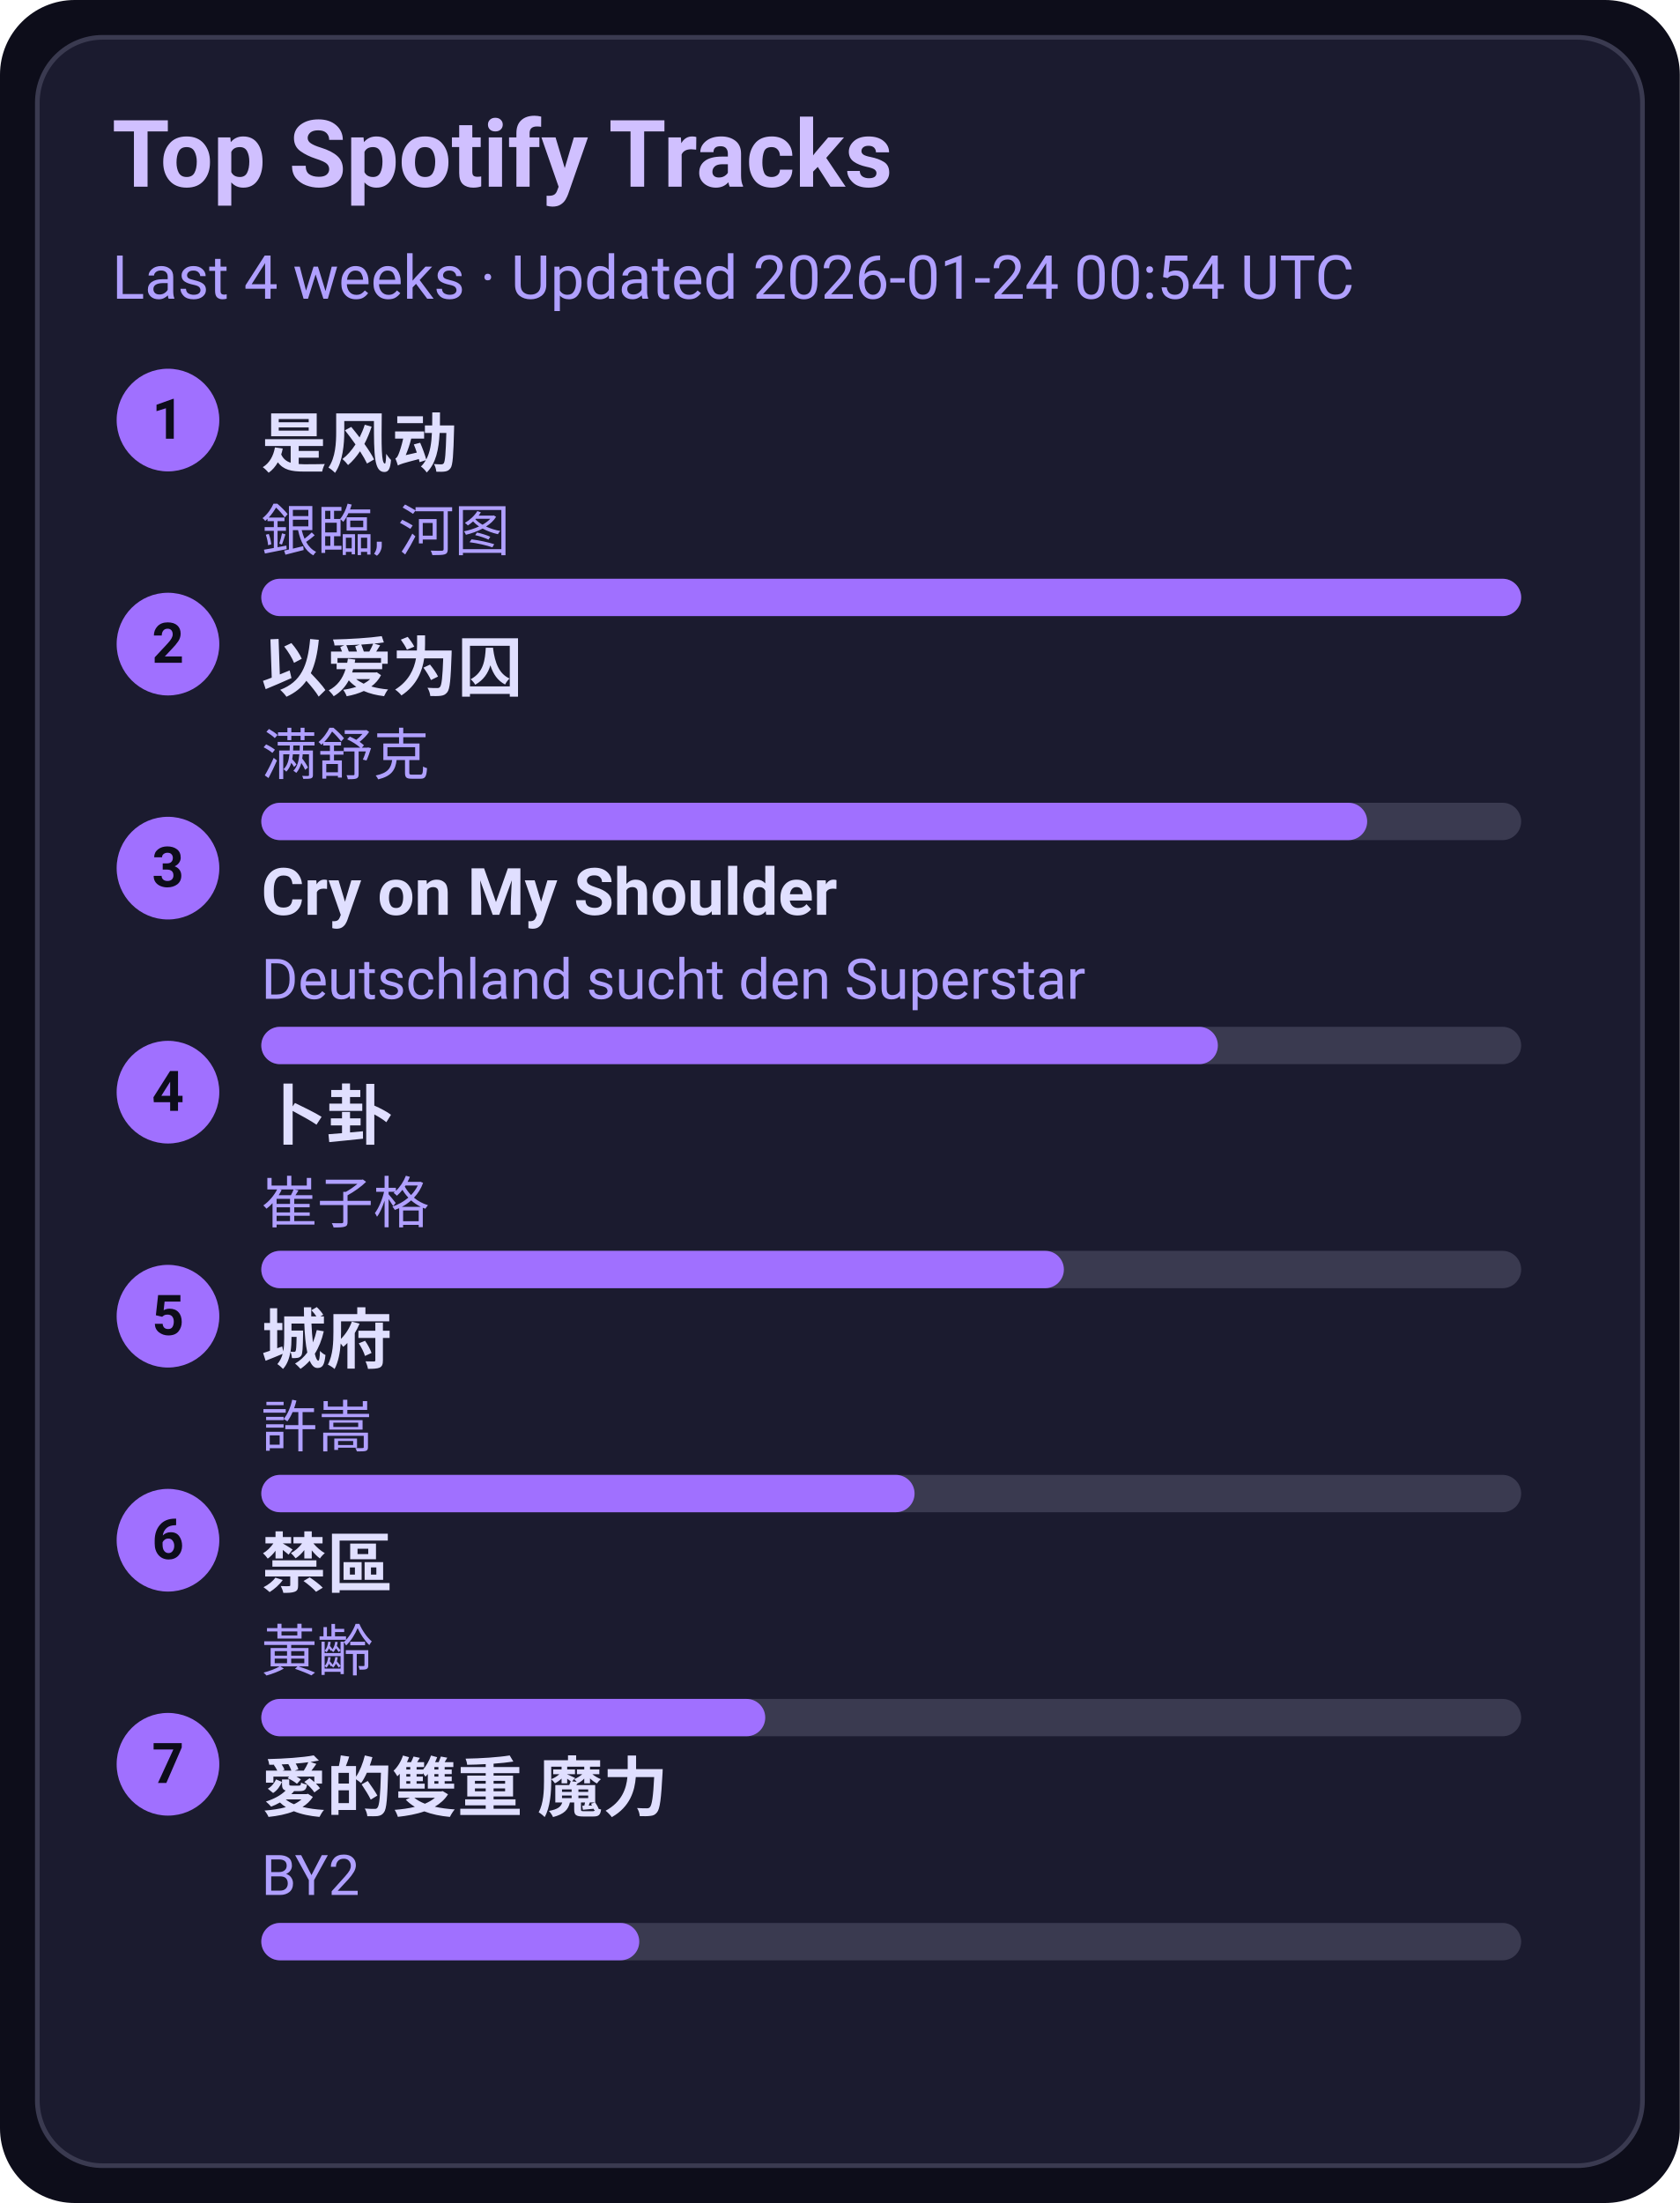
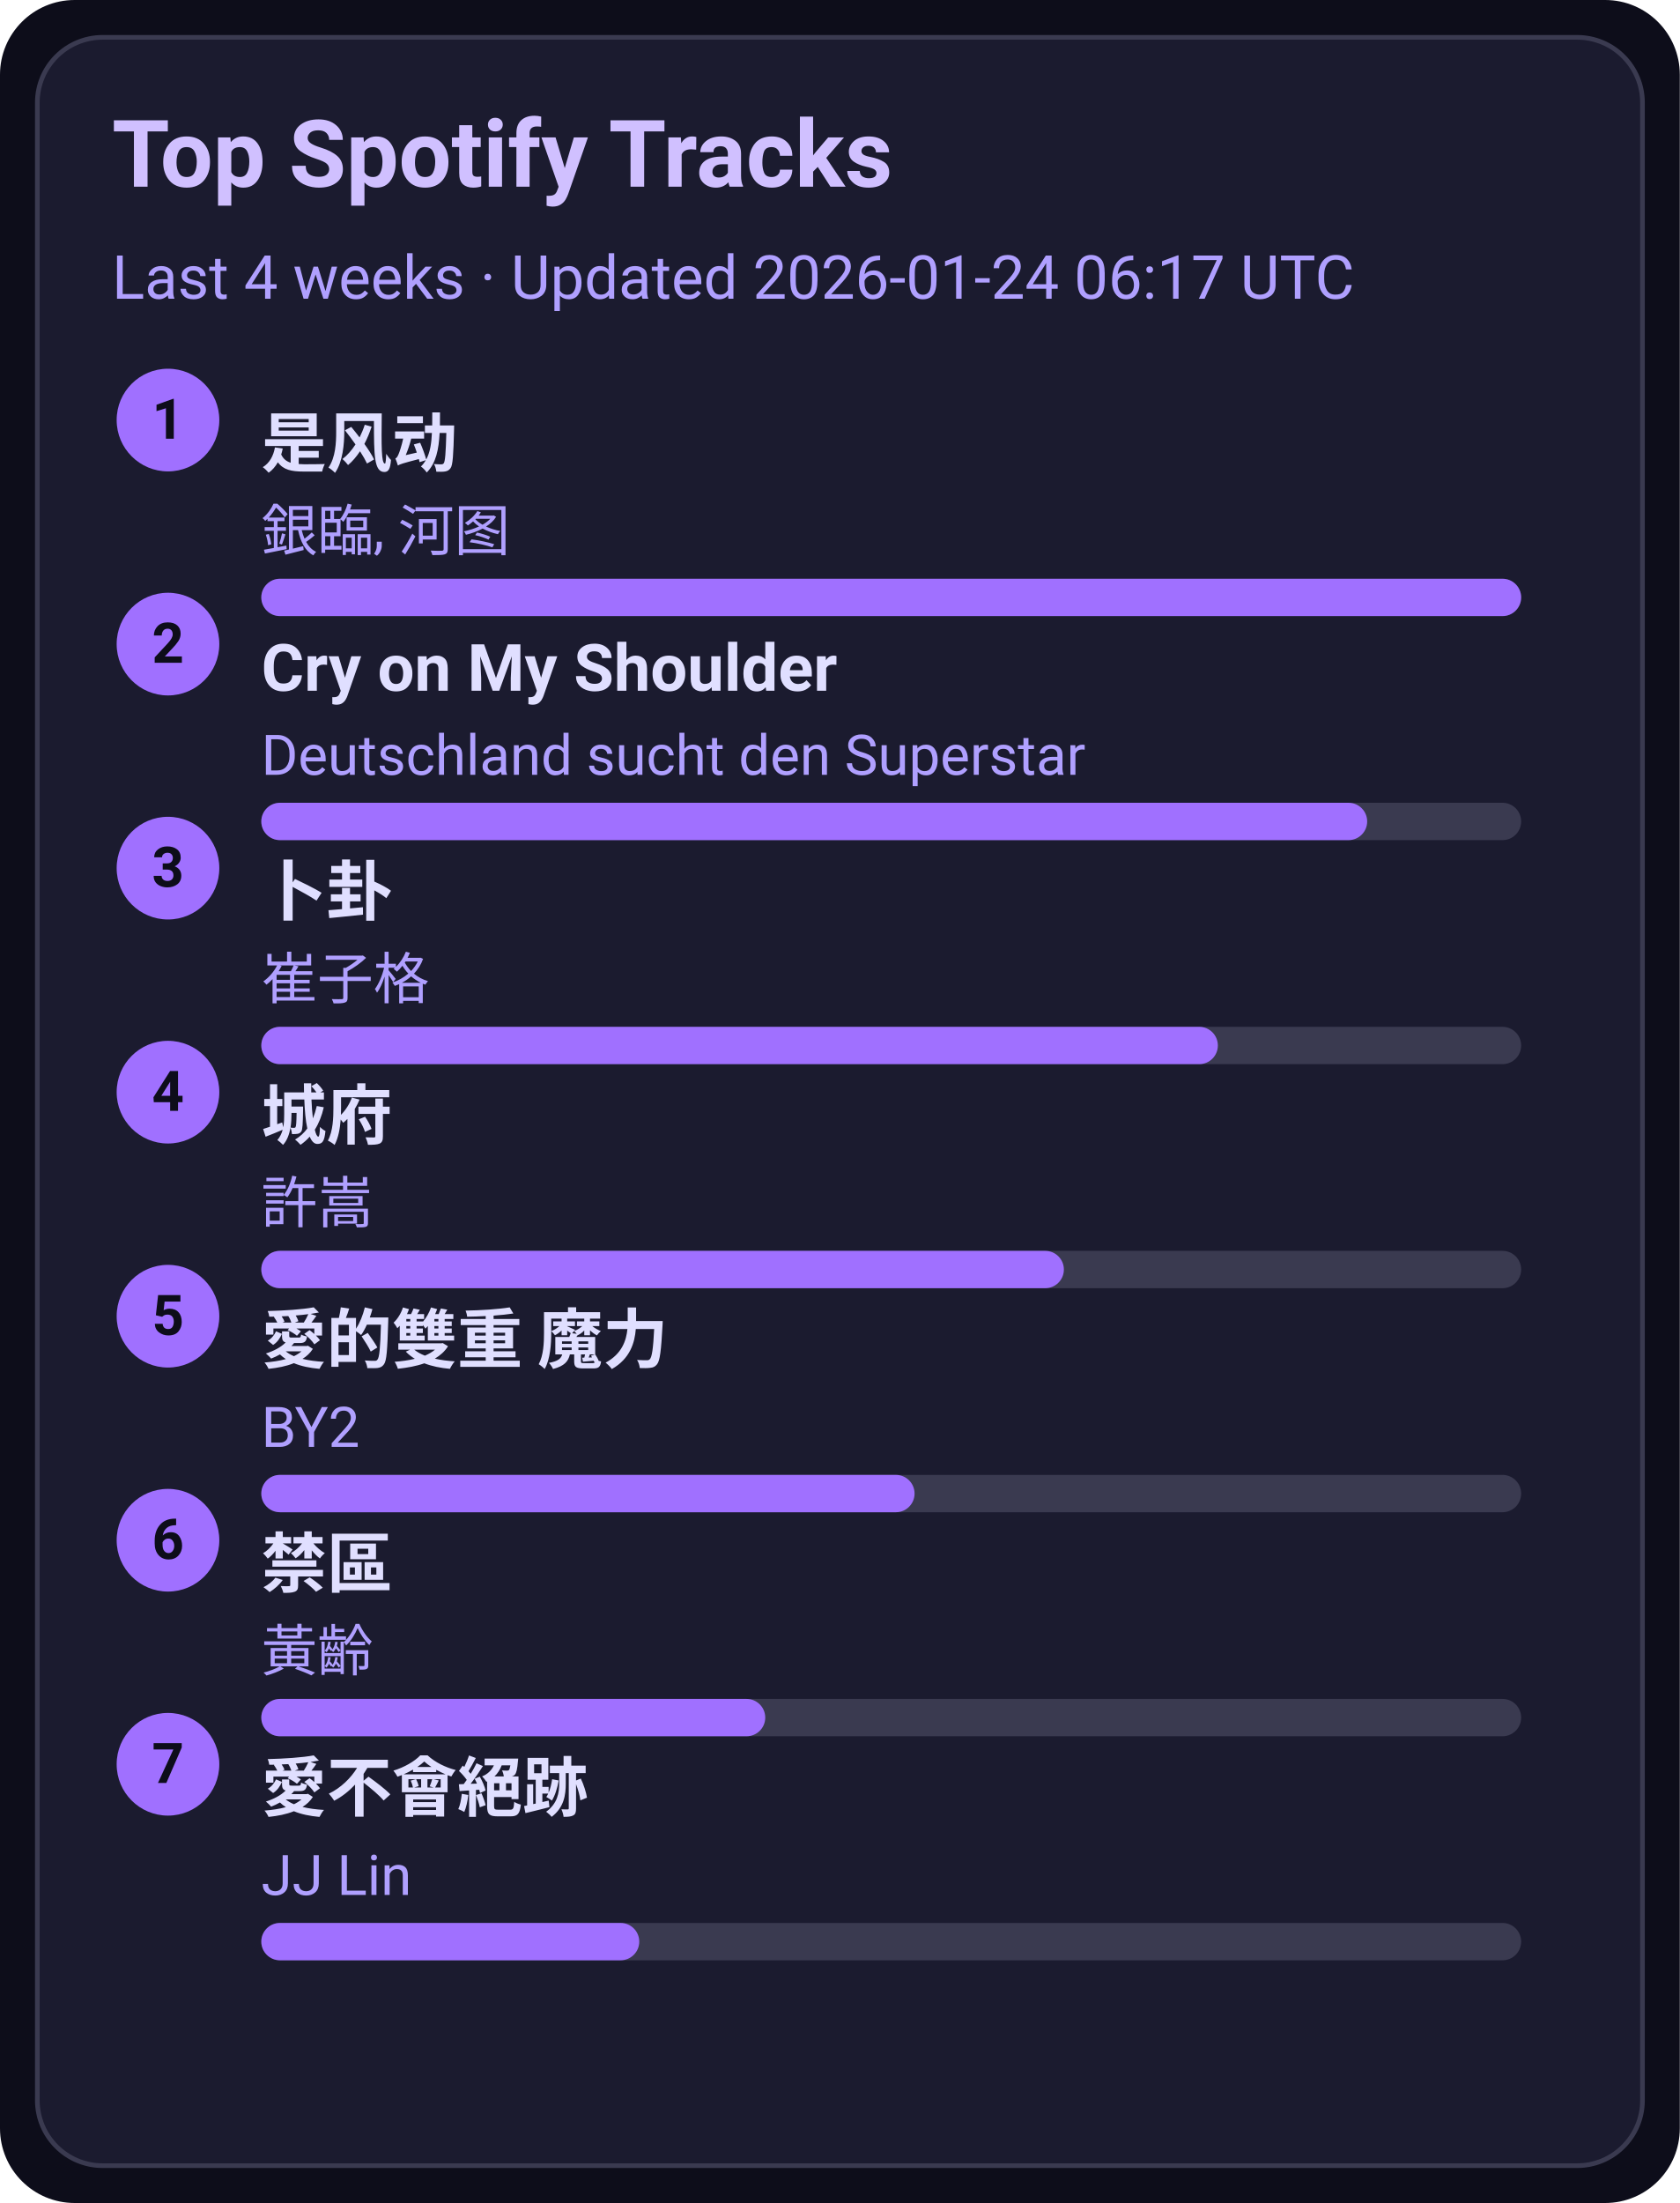
<svg xmlns="http://www.w3.org/2000/svg" width="360" height="472" viewBox="0 0 360 472">
  <style>text{font-family:-apple-system,BlinkMacSystemFont,Segoe UI,Roboto,Ubuntu,Helvetica Neue,Arial,Noto Sans,sans-serif}</style>
  <rect width="360" height="472" rx="16" fill="#0d0d1a" />
  <rect x="8" y="8" width="344" height="456" rx="14" fill="#1b1b2f" stroke="#3a3a50" />
  <text x="24" y="40" font-size="20" fill="#d0c0ff" font-weight="600">Top Spotify Tracks</text>
-   <text x="24" y="64" font-size="13" fill="#b0a0ff">Last 4 weeks · Updated 2026-01-24 00:54 UTC</text>
+   <text x="24" y="64" font-size="13" fill="#b0a0ff">Last 4 weeks · Updated 2026-01-24 06:17 UTC</text>
  <circle cx="36" cy="90" r="11" fill="#a070ff" />
  <text x="36" y="94" text-anchor="middle" font-size="12" fill="#0d0d1a" font-weight="700">1</text>
  <a href="https://open.spotify.com/track/3lePQ8c4jq7bTePsXEmslh" target="_blank" rel="noopener noreferrer">
    <text x="56" y="100" font-size="14" fill="#e0dfff" font-weight="600">是风动</text>
  </a>
  <text x="56" y="118" font-size="12" fill="#b0a0ff">銀臨, 河图</text>
  <rect x="56" y="124" width="270" height="8" rx="4" fill="#3a3a50" />
  <rect x="56" y="124" width="270" height="8" rx="4" fill="#a070ff" />
  <circle cx="36" cy="138" r="11" fill="#a070ff" />
  <text x="36" y="142" text-anchor="middle" font-size="12" fill="#0d0d1a" font-weight="700">2</text>
-   <a href="https://open.spotify.com/track/0RW2LEfGQK5BaIho6sSLqf" target="_blank" rel="noopener noreferrer">
-     <text x="56" y="148" font-size="14" fill="#e0dfff" font-weight="600">以爱为囚</text>
+   <a href="https://open.spotify.com/track/6usmG2MoD0C0Lc2pNgCVWV" target="_blank" rel="noopener noreferrer">
+     <text x="56" y="148" font-size="14" fill="#e0dfff" font-weight="600">Cry on My Shoulder</text>
  </a>
-   <text x="56" y="166" font-size="12" fill="#b0a0ff">满舒克</text>
+   <text x="56" y="166" font-size="12" fill="#b0a0ff">Deutschland sucht den Superstar</text>
  <rect x="56" y="172" width="270" height="8" rx="4" fill="#3a3a50" />
  <rect x="56" y="172" width="237" height="8" rx="4" fill="#a070ff" />
  <circle cx="36" cy="186" r="11" fill="#a070ff" />
  <text x="36" y="190" text-anchor="middle" font-size="12" fill="#0d0d1a" font-weight="700">3</text>
-   <a href="https://open.spotify.com/track/6usmG2MoD0C0Lc2pNgCVWV" target="_blank" rel="noopener noreferrer">
-     <text x="56" y="196" font-size="14" fill="#e0dfff" font-weight="600">Cry on My Shoulder</text>
+   <a href="https://open.spotify.com/track/4ToeYifpQaikbYa7krOD6s" target="_blank" rel="noopener noreferrer">
+     <text x="56" y="196" font-size="14" fill="#e0dfff" font-weight="600">卜卦</text>
  </a>
-   <text x="56" y="214" font-size="12" fill="#b0a0ff">Deutschland sucht den Superstar</text>
+   <text x="56" y="214" font-size="12" fill="#b0a0ff">崔子格</text>
  <rect x="56" y="220" width="270" height="8" rx="4" fill="#3a3a50" />
  <rect x="56" y="220" width="205" height="8" rx="4" fill="#a070ff" />
  <circle cx="36" cy="234" r="11" fill="#a070ff" />
  <text x="36" y="238" text-anchor="middle" font-size="12" fill="#0d0d1a" font-weight="700">4</text>
-   <a href="https://open.spotify.com/track/4ToeYifpQaikbYa7krOD6s" target="_blank" rel="noopener noreferrer">
-     <text x="56" y="244" font-size="14" fill="#e0dfff" font-weight="600">卜卦</text>
+   <a href="https://open.spotify.com/track/4AmlSf7hye0QVpnHCcEoEw" target="_blank" rel="noopener noreferrer">
+     <text x="56" y="244" font-size="14" fill="#e0dfff" font-weight="600">城府</text>
  </a>
-   <text x="56" y="262" font-size="12" fill="#b0a0ff">崔子格</text>
+   <text x="56" y="262" font-size="12" fill="#b0a0ff">許嵩</text>
  <rect x="56" y="268" width="270" height="8" rx="4" fill="#3a3a50" />
  <rect x="56" y="268" width="172" height="8" rx="4" fill="#a070ff" />
  <circle cx="36" cy="282" r="11" fill="#a070ff" />
  <text x="36" y="286" text-anchor="middle" font-size="12" fill="#0d0d1a" font-weight="700">5</text>
-   <a href="https://open.spotify.com/track/4AmlSf7hye0QVpnHCcEoEw" target="_blank" rel="noopener noreferrer">
-     <text x="56" y="292" font-size="14" fill="#e0dfff" font-weight="600">城府</text>
+   <a href="https://open.spotify.com/track/0yYmS4k3R0TTdDhvOBxRVp" target="_blank" rel="noopener noreferrer">
+     <text x="56" y="292" font-size="14" fill="#e0dfff" font-weight="600">愛的雙重 魔力</text>
  </a>
-   <text x="56" y="310" font-size="12" fill="#b0a0ff">許嵩</text>
+   <text x="56" y="310" font-size="12" fill="#b0a0ff">BY2</text>
  <rect x="56" y="316" width="270" height="8" rx="4" fill="#3a3a50" />
  <rect x="56" y="316" width="140" height="8" rx="4" fill="#a070ff" />
  <circle cx="36" cy="330" r="11" fill="#a070ff" />
  <text x="36" y="334" text-anchor="middle" font-size="12" fill="#0d0d1a" font-weight="700">6</text>
  <a href="https://open.spotify.com/track/5HAMeMgu9hGL5a8ZwNz6cp" target="_blank" rel="noopener noreferrer">
    <text x="56" y="340" font-size="14" fill="#e0dfff" font-weight="600">禁區</text>
  </a>
  <text x="56" y="358" font-size="12" fill="#b0a0ff">黃齡</text>
  <rect x="56" y="364" width="270" height="8" rx="4" fill="#3a3a50" />
  <rect x="56" y="364" width="108" height="8" rx="4" fill="#a070ff" />
  <circle cx="36" cy="378" r="11" fill="#a070ff" />
  <text x="36" y="382" text-anchor="middle" font-size="12" fill="#0d0d1a" font-weight="700">7</text>
-   <a href="https://open.spotify.com/track/0yYmS4k3R0TTdDhvOBxRVp" target="_blank" rel="noopener noreferrer">
-     <text x="56" y="388" font-size="14" fill="#e0dfff" font-weight="600">愛的雙重 魔力</text>
+   <a href="https://open.spotify.com/track/3zP4GbFEI4GLJMblRgLmdK" target="_blank" rel="noopener noreferrer">
+     <text x="56" y="388" font-size="14" fill="#e0dfff" font-weight="600">愛不會絕跡</text>
  </a>
-   <text x="56" y="406" font-size="12" fill="#b0a0ff">BY2</text>
+   <text x="56" y="406" font-size="12" fill="#b0a0ff">JJ Lin</text>
  <rect x="56" y="412" width="270" height="8" rx="4" fill="#3a3a50" />
  <rect x="56" y="412" width="81" height="8" rx="4" fill="#a070ff" />
</svg>
